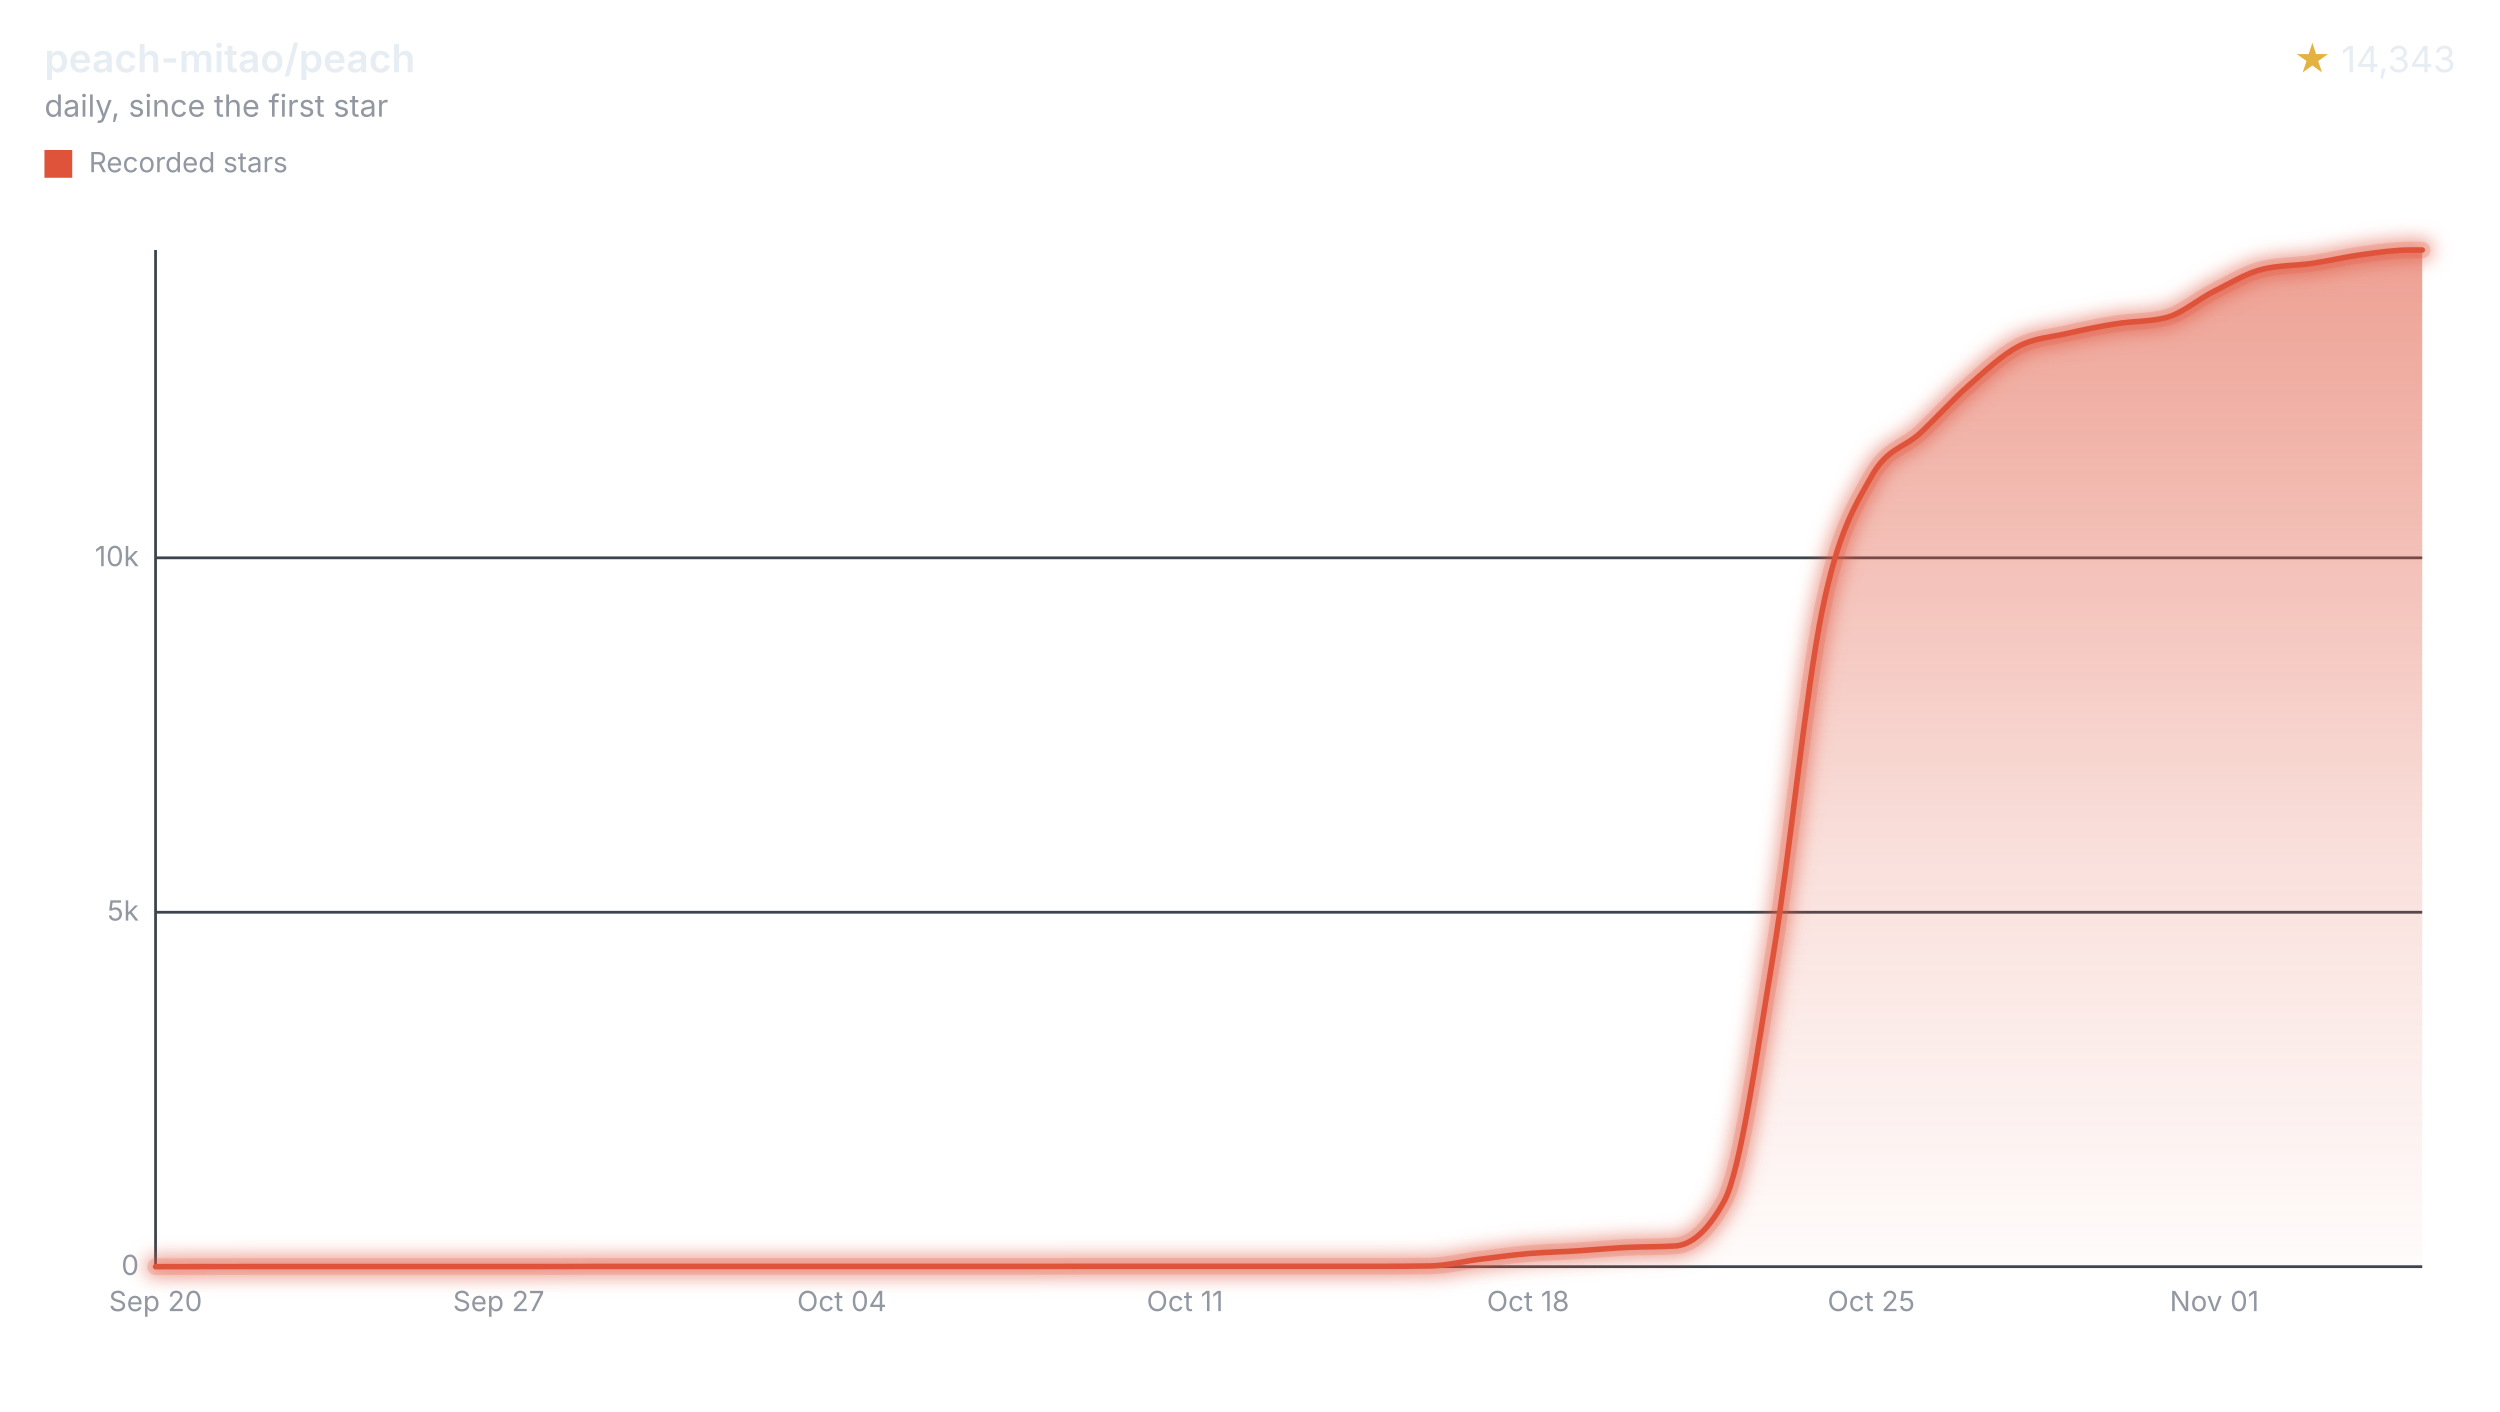
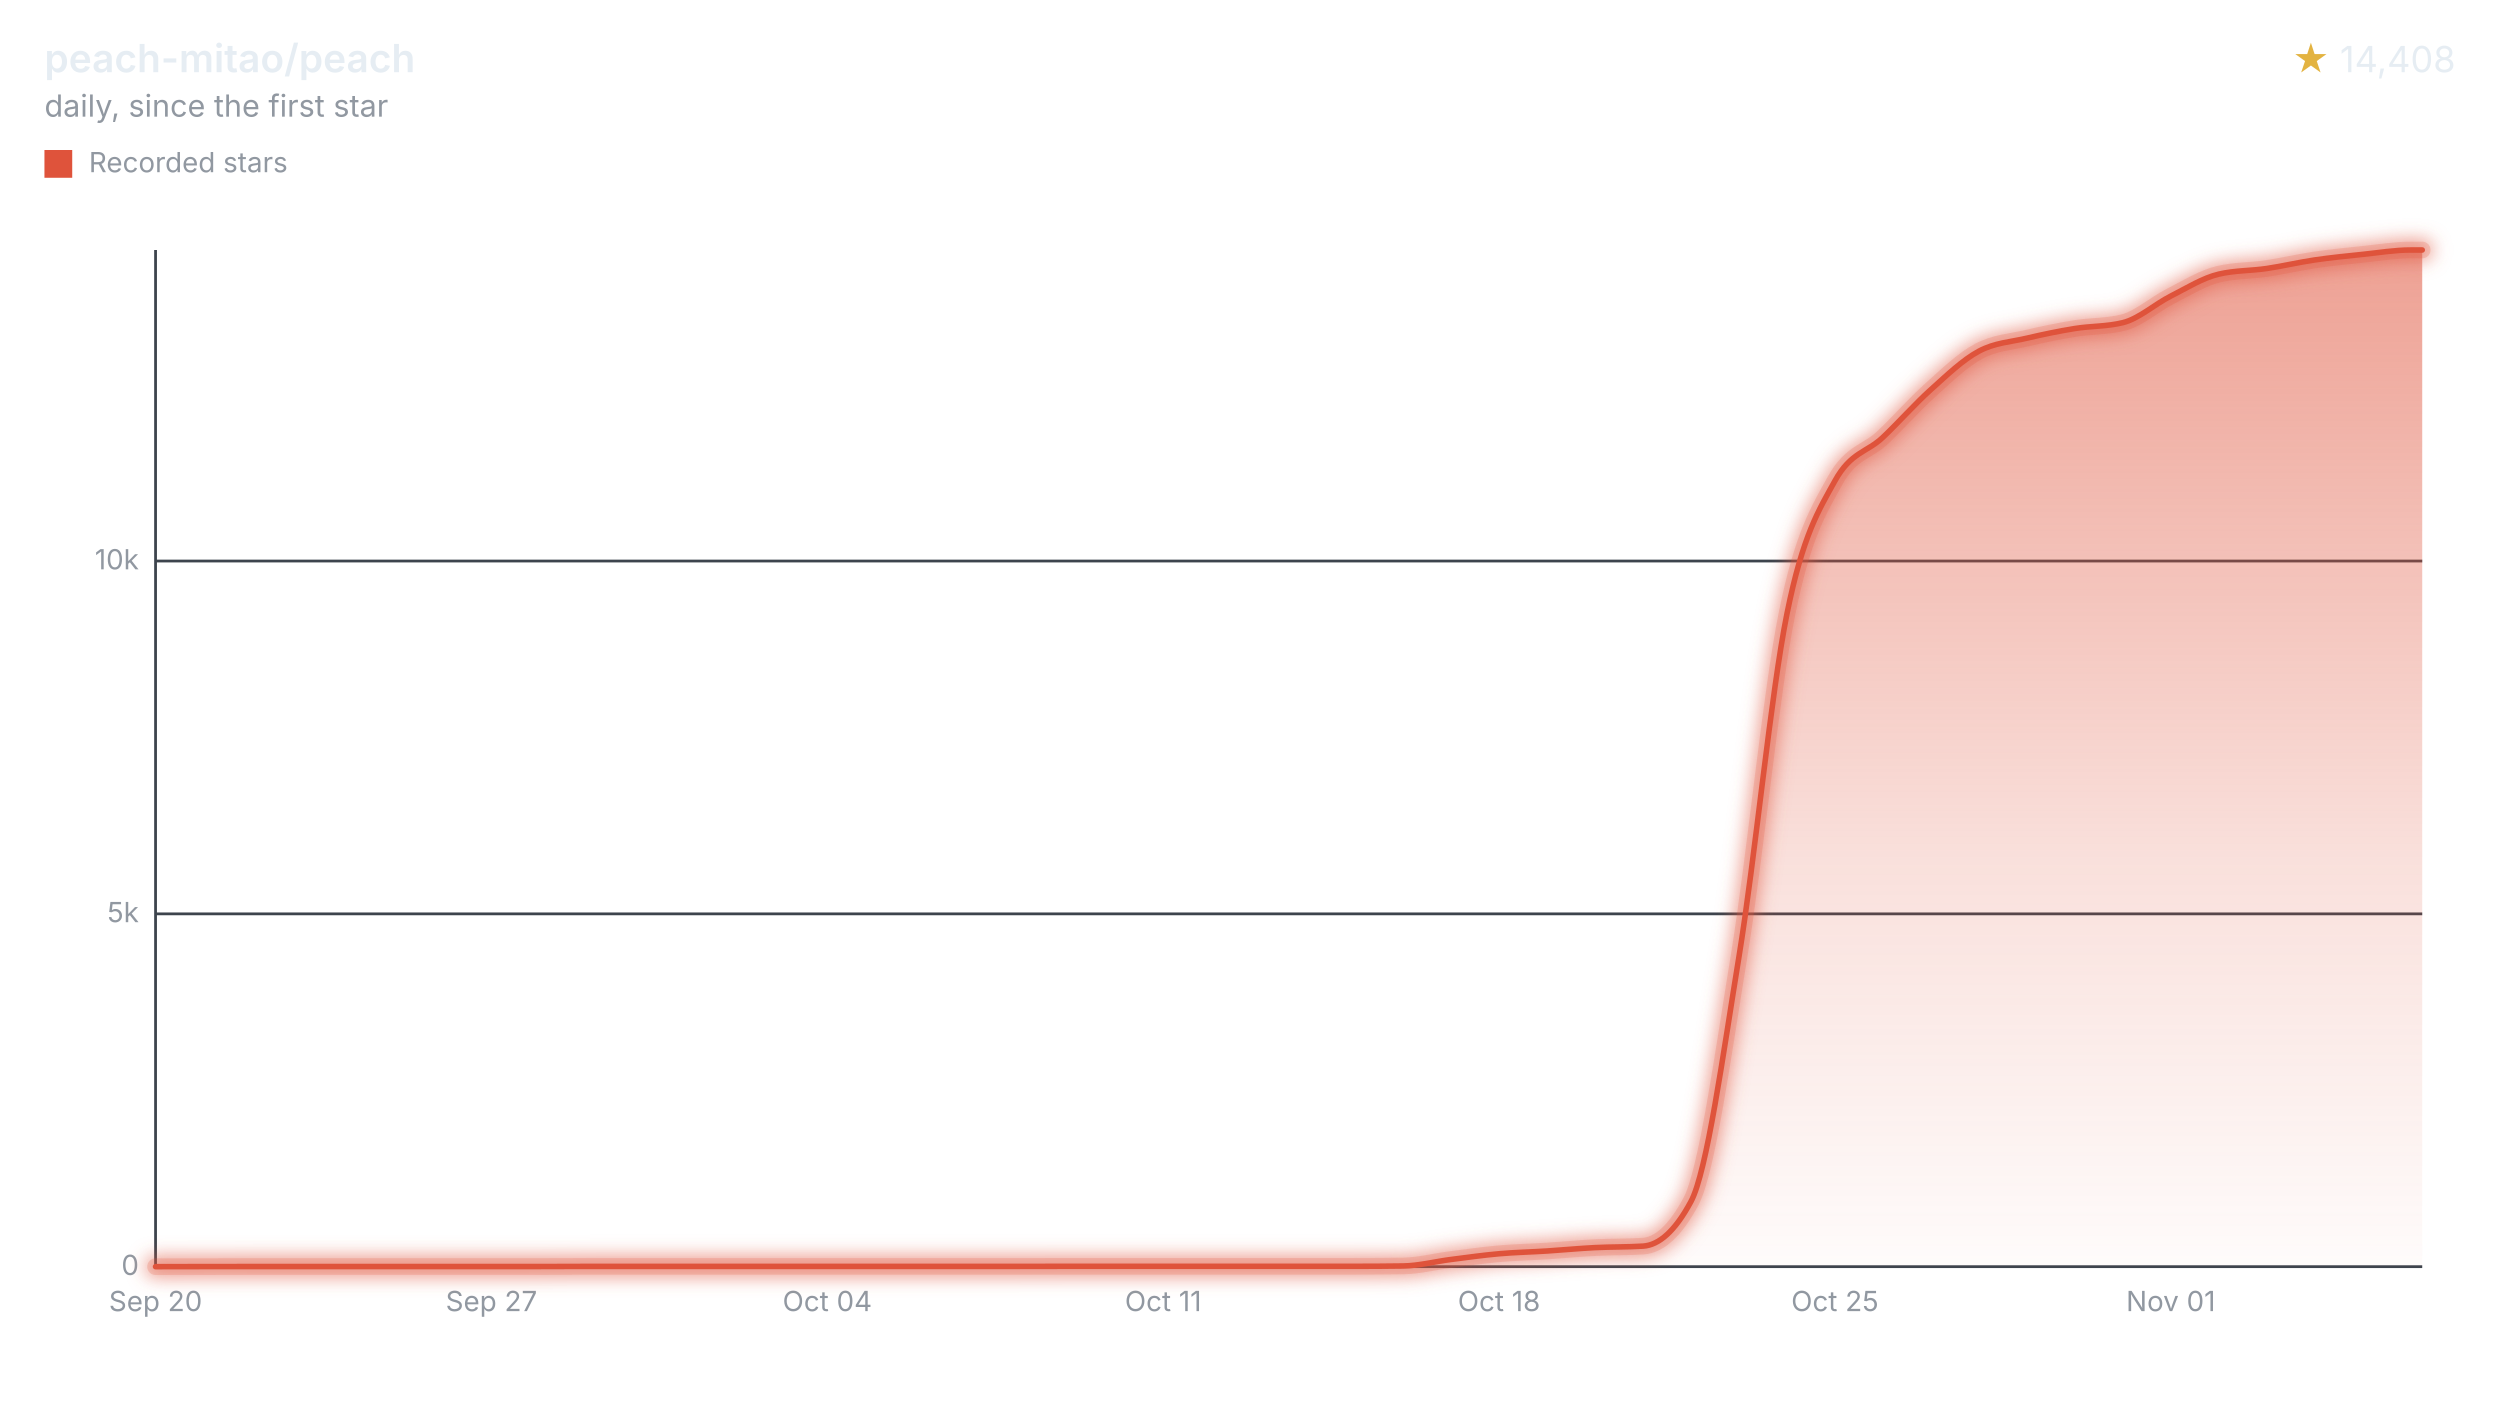
<svg xmlns="http://www.w3.org/2000/svg" width="900" height="508" viewBox="0 0 900 508" role="img" aria-labelledby="title desc">
  <style>svg{font-family:-apple-system,BlinkMacSystemFont,"Segoe UI",sans-serif;}.text{fill:#e6edf3;}.muted{fill:#9198a1;}.accent{fill:#e3b341;}.axis{stroke:#3d444d;}.ink{fill:none;stroke:#df533b;}.stop{stop-color:#df533b;}</style>
  <defs>
    <filter id="halo" filterUnits="userSpaceOnUse" x="44" y="78" width="840" height="390">
      <feGaussianBlur stdDeviation="3" />
    </filter>
    <linearGradient id="stream" x1="0" y1="0" x2="0" y2="1">
      <stop offset="0" class="stop" stop-opacity="0.55" />
      <stop offset="0.6" class="stop" stop-opacity="0.18" />
      <stop offset="1" class="stop" stop-opacity="0.02" />
    </linearGradient>
  </defs>
  <text x="16" y="26" class="text" font-size="14" font-weight="600">peach-mitao/peach</text>
  <text x="16" y="42" class="muted" font-size="11">daily, since the first star</text>
  <text x="884" y="26" class="text" font-size="13" text-anchor="end">
-     <tspan class="accent">★</tspan> 14,343</text>
+     <tspan class="accent">★</tspan> 14,408</text>
  <rect x="16" y="54" width="10" height="10" fill="#df533b" />
  <text x="32" y="62" class="muted" font-size="10">Recorded stars</text>
  <line x1="56" x2="872" y1="456.00" y2="456.00" class="axis" />
  <text x="50" y="459.00" class="muted" font-size="10" text-anchor="end">0</text>
-   <line x1="56" x2="872" y1="328.41" y2="328.41" class="axis" />
-   <text x="50" y="331.41" class="muted" font-size="10" text-anchor="end">5k</text>
-   <line x1="56" x2="872" y1="200.82" y2="200.82" class="axis" />
-   <text x="50" y="203.82" class="muted" font-size="10" text-anchor="end">10k</text>
+   <line x1="56" x2="872" y1="328.99" y2="328.99" class="axis" />
+   <text x="50" y="331.99" class="muted" font-size="10" text-anchor="end">5k</text>
+   <line x1="56" x2="872" y1="201.97" y2="201.97" class="axis" />
+   <text x="50" y="204.97" class="muted" font-size="10" text-anchor="end">10k</text>
  <line x1="56" x2="56" y1="90" y2="456" class="axis" />
  <text x="56.00" y="472" class="muted" font-size="10" text-anchor="middle">Sep 20</text>
-   <text x="179.53" y="472" class="muted" font-size="10" text-anchor="middle">Sep 27</text>
-   <text x="303.06" y="472" class="muted" font-size="10" text-anchor="middle">Oct 04</text>
-   <text x="426.58" y="472" class="muted" font-size="10" text-anchor="middle">Oct 11</text>
-   <text x="550.11" y="472" class="muted" font-size="10" text-anchor="middle">Oct 18</text>
-   <text x="673.64" y="472" class="muted" font-size="10" text-anchor="middle">Oct 25</text>
-   <text x="797.17" y="472" class="muted" font-size="10" text-anchor="middle">Nov 01</text>
-   <path d="M56.00,456.00C61.88,455.99,67.76,455.98,73.65,455.97C79.53,455.97,85.41,455.95,91.29,455.95C97.18,455.95,103.06,455.95,108.94,455.95C114.82,455.95,120.70,455.95,126.59,455.95C132.47,455.95,138.35,455.95,144.23,455.95C150.12,455.95,156.00,455.95,161.88,455.95C167.76,455.95,173.65,455.95,179.53,455.95C185.41,455.95,191.29,455.95,197.17,455.95C203.06,455.95,208.94,455.90,214.82,455.90C220.70,455.90,226.59,455.90,232.47,455.90C238.35,455.90,244.23,455.90,250.11,455.90C256.00,455.90,261.88,455.90,267.76,455.90C273.64,455.90,279.53,455.90,285.41,455.90C291.29,455.90,297.17,455.90,303.06,455.90C308.94,455.90,314.82,455.90,320.70,455.90C326.58,455.90,332.47,455.90,338.35,455.90C344.23,455.90,350.11,455.90,356.00,455.90C361.88,455.90,367.76,455.90,373.64,455.90C379.52,455.90,385.41,455.87,391.29,455.87C397.17,455.87,403.05,455.87,408.94,455.87C414.82,455.87,420.70,455.87,426.58,455.87C432.47,455.87,438.35,455.87,444.23,455.87C450.11,455.87,455.99,455.87,461.88,455.87C467.76,455.87,473.64,455.87,479.52,455.87C485.41,455.87,491.29,455.87,497.17,455.87C503.05,455.87,508.93,455.83,514.82,455.74C520.70,455.66,526.58,454.11,532.46,453.37C538.35,452.63,544.23,451.82,550.11,451.30C555.99,450.79,561.88,450.68,567.76,450.31C573.64,449.94,579.52,449.38,585.40,449.08C591.29,448.79,597.17,448.91,603.05,448.55C608.93,448.19,614.82,443.17,620.70,432.42C626.58,421.67,632.46,379.32,638.34,343.88C644.23,308.44,650.11,248.49,655.99,219.78C661.87,191.08,667.76,182.13,673.64,171.63C679.52,161.13,685.40,161.39,691.29,155.89C697.17,150.38,703.05,143.80,708.93,138.61C714.81,133.42,720.70,127.83,726.58,124.73C732.46,121.63,738.34,121.40,744.23,120.03C750.11,118.67,755.99,117.47,761.87,116.54C767.75,115.60,773.64,115.83,779.52,114.42C785.40,113.01,791.28,107.73,797.17,104.80C803.05,101.87,808.93,98.20,814.81,96.84C820.69,95.48,826.58,95.66,832.46,94.80C838.34,93.94,844.22,92.48,850.11,91.68C855.99,90.88,861.87,90.00,867.75,90.00C869.17,90.00,870.58,90.00,872.00,90.00L872.00,456L56.00,456Z" fill="url(#stream)" />
+   <text x="176.91" y="472" class="muted" font-size="10" text-anchor="middle">Sep 27</text>
+   <text x="297.83" y="472" class="muted" font-size="10" text-anchor="middle">Oct 04</text>
+   <text x="418.74" y="472" class="muted" font-size="10" text-anchor="middle">Oct 11</text>
+   <text x="539.65" y="472" class="muted" font-size="10" text-anchor="middle">Oct 18</text>
+   <text x="660.57" y="472" class="muted" font-size="10" text-anchor="middle">Oct 25</text>
+   <text x="781.48" y="472" class="muted" font-size="10" text-anchor="middle">Nov 01</text>
+   <path d="M56.00,456.00C61.76,455.99,67.52,455.98,73.27,455.97C79.03,455.97,84.79,455.95,90.55,455.95C96.30,455.95,102.06,455.95,107.82,455.95C113.58,455.95,119.34,455.95,125.09,455.95C130.85,455.95,136.61,455.95,142.37,455.95C148.12,455.95,153.88,455.95,159.64,455.95C165.40,455.95,171.16,455.95,176.91,455.95C182.67,455.95,188.43,455.95,194.19,455.95C199.94,455.95,205.70,455.90,211.46,455.90C217.22,455.90,222.98,455.90,228.73,455.90C234.49,455.90,240.25,455.90,246.01,455.90C251.76,455.90,257.52,455.90,263.28,455.90C269.04,455.90,274.80,455.90,280.55,455.90C286.31,455.90,292.07,455.90,297.83,455.90C303.58,455.90,309.34,455.90,315.10,455.90C320.86,455.90,326.62,455.90,332.37,455.90C338.13,455.90,343.89,455.90,349.65,455.90C355.40,455.90,361.16,455.90,366.92,455.90C372.68,455.90,378.44,455.87,384.19,455.87C389.95,455.87,395.71,455.87,401.47,455.87C407.22,455.87,412.98,455.87,418.74,455.87C424.50,455.87,430.26,455.87,436.01,455.87C441.77,455.87,447.53,455.87,453.29,455.87C459.04,455.87,464.80,455.87,470.56,455.87C476.32,455.87,482.08,455.87,487.83,455.87C493.59,455.87,499.35,455.83,505.11,455.75C510.86,455.66,516.62,454.14,522.38,453.41C528.14,452.68,533.90,451.86,539.65,451.35C545.41,450.84,551.17,450.73,556.93,450.36C562.68,449.99,568.44,449.43,574.20,449.14C579.96,448.85,585.72,448.96,591.47,448.61C597.23,448.25,602.99,443.26,608.75,432.55C614.50,421.85,620.26,379.71,626.02,344.46C631.78,309.20,637.54,249.58,643.29,221.03C649.05,192.47,654.81,183.57,660.57,173.12C666.32,162.67,672.08,162.92,677.84,157.44C683.60,151.97,689.36,145.42,695.11,140.25C700.87,135.08,706.63,129.51,712.39,126.43C718.14,123.35,723.90,123.11,729.66,121.75C735.42,120.39,741.18,119.20,746.93,118.27C752.69,117.34,758.45,117.57,764.21,116.16C769.96,114.76,775.72,109.50,781.48,106.59C787.24,103.68,793.00,100.04,798.75,98.69C804.51,97.33,810.27,97.51,816.03,96.66C821.78,95.80,827.54,94.43,833.30,93.58C839.06,92.74,844.82,92.17,850.57,91.57C856.33,90.98,862.09,90.00,867.85,90.00C869.23,90.00,870.62,90.00,872.00,90.00L872.00,456L56.00,456Z" fill="url(#stream)" />
  <g filter="url(#halo)" opacity="0.55">
-     <path d="M56.00,456.00C61.88,455.99,67.76,455.98,73.65,455.97C79.53,455.97,85.41,455.95,91.29,455.95C97.18,455.95,103.06,455.95,108.94,455.95C114.82,455.95,120.70,455.95,126.59,455.95C132.47,455.95,138.35,455.95,144.23,455.95C150.12,455.95,156.00,455.95,161.88,455.95C167.76,455.95,173.65,455.95,179.53,455.95C185.41,455.95,191.29,455.95,197.17,455.95C203.06,455.95,208.94,455.90,214.82,455.90C220.70,455.90,226.59,455.90,232.47,455.90C238.35,455.90,244.23,455.90,250.11,455.90C256.00,455.90,261.88,455.90,267.76,455.90C273.64,455.90,279.53,455.90,285.41,455.90C291.29,455.90,297.17,455.90,303.06,455.90C308.94,455.90,314.82,455.90,320.70,455.90C326.58,455.90,332.47,455.90,338.35,455.90C344.23,455.90,350.11,455.90,356.00,455.90C361.88,455.90,367.76,455.90,373.64,455.90C379.52,455.90,385.41,455.87,391.29,455.87C397.17,455.87,403.05,455.87,408.94,455.87C414.82,455.87,420.70,455.87,426.58,455.87C432.47,455.87,438.35,455.87,444.23,455.87C450.11,455.87,455.99,455.87,461.88,455.87C467.76,455.87,473.64,455.87,479.52,455.87C485.41,455.87,491.29,455.87,497.17,455.87C503.05,455.87,508.93,455.83,514.82,455.74C520.70,455.66,526.58,454.11,532.46,453.37C538.35,452.63,544.23,451.82,550.11,451.30C555.99,450.79,561.88,450.68,567.76,450.31C573.64,449.94,579.52,449.38,585.40,449.08C591.29,448.79,597.17,448.91,603.05,448.55C608.93,448.19,614.82,443.17,620.70,432.42C626.58,421.67,632.46,379.32,638.34,343.88C644.23,308.44,650.11,248.49,655.99,219.78C661.87,191.08,667.76,182.13,673.64,171.63C679.52,161.13,685.40,161.39,691.29,155.89C697.17,150.38,703.05,143.80,708.93,138.61C714.81,133.42,720.70,127.83,726.58,124.73C732.46,121.63,738.34,121.40,744.23,120.03C750.11,118.67,755.99,117.47,761.87,116.54C767.75,115.60,773.64,115.83,779.52,114.42C785.40,113.01,791.28,107.73,797.17,104.80C803.05,101.87,808.93,98.20,814.81,96.84C820.69,95.48,826.58,95.66,832.46,94.80C838.34,93.94,844.22,92.48,850.11,91.68C855.99,90.88,861.87,90.00,867.75,90.00C869.17,90.00,870.58,90.00,872.00,90.00" class="ink" stroke-linecap="round" stroke-linejoin="round" stroke-width="8" />
+     <path d="M56.00,456.00C61.76,455.99,67.52,455.98,73.27,455.97C79.03,455.97,84.79,455.95,90.55,455.95C96.30,455.95,102.06,455.95,107.82,455.95C113.58,455.95,119.34,455.95,125.09,455.95C130.85,455.95,136.61,455.95,142.37,455.95C148.12,455.95,153.88,455.95,159.64,455.95C165.40,455.95,171.16,455.95,176.91,455.95C182.67,455.95,188.43,455.95,194.19,455.95C199.94,455.95,205.70,455.90,211.46,455.90C217.22,455.90,222.98,455.90,228.73,455.90C234.49,455.90,240.25,455.90,246.01,455.90C251.76,455.90,257.52,455.90,263.28,455.90C269.04,455.90,274.80,455.90,280.55,455.90C286.31,455.90,292.07,455.90,297.83,455.90C303.58,455.90,309.34,455.90,315.10,455.90C320.86,455.90,326.62,455.90,332.37,455.90C338.13,455.90,343.89,455.90,349.65,455.90C355.40,455.90,361.16,455.90,366.92,455.90C372.68,455.90,378.44,455.87,384.19,455.87C389.95,455.87,395.71,455.87,401.47,455.87C407.22,455.87,412.98,455.87,418.74,455.87C424.50,455.87,430.26,455.87,436.01,455.87C441.77,455.87,447.53,455.87,453.29,455.87C459.04,455.87,464.80,455.87,470.56,455.87C476.32,455.87,482.08,455.87,487.83,455.87C493.59,455.87,499.35,455.83,505.11,455.75C510.86,455.66,516.62,454.14,522.38,453.41C528.14,452.68,533.90,451.86,539.65,451.35C545.41,450.84,551.17,450.73,556.93,450.36C562.68,449.99,568.44,449.43,574.20,449.14C579.96,448.85,585.72,448.96,591.47,448.61C597.23,448.25,602.99,443.26,608.75,432.55C614.50,421.85,620.26,379.71,626.02,344.46C631.78,309.20,637.54,249.58,643.29,221.03C649.05,192.47,654.81,183.57,660.57,173.12C666.32,162.67,672.08,162.92,677.84,157.44C683.60,151.97,689.36,145.42,695.11,140.25C700.87,135.08,706.63,129.51,712.39,126.43C718.14,123.35,723.90,123.11,729.66,121.75C735.42,120.39,741.18,119.20,746.93,118.27C752.69,117.34,758.45,117.57,764.21,116.16C769.96,114.76,775.72,109.50,781.48,106.59C787.24,103.68,793.00,100.04,798.75,98.69C804.51,97.33,810.27,97.51,816.03,96.66C821.78,95.80,827.54,94.43,833.30,93.58C839.06,92.74,844.82,92.17,850.57,91.57C856.33,90.98,862.09,90.00,867.85,90.00C869.23,90.00,870.62,90.00,872.00,90.00" class="ink" stroke-linecap="round" stroke-linejoin="round" stroke-width="8" />
  </g>
  <g opacity="0.2">
-     <path d="M56.00,456.00C61.88,455.99,67.76,455.98,73.65,455.97C79.53,455.97,85.41,455.95,91.29,455.95C97.18,455.95,103.06,455.95,108.94,455.95C114.82,455.95,120.70,455.95,126.59,455.95C132.47,455.95,138.35,455.95,144.23,455.95C150.12,455.95,156.00,455.95,161.88,455.95C167.76,455.95,173.65,455.95,179.53,455.95C185.41,455.95,191.29,455.95,197.17,455.95C203.06,455.95,208.94,455.90,214.82,455.90C220.70,455.90,226.59,455.90,232.47,455.90C238.35,455.90,244.23,455.90,250.11,455.90C256.00,455.90,261.88,455.90,267.76,455.90C273.64,455.90,279.53,455.90,285.41,455.90C291.29,455.90,297.17,455.90,303.06,455.90C308.94,455.90,314.82,455.90,320.70,455.90C326.58,455.90,332.47,455.90,338.35,455.90C344.23,455.90,350.11,455.90,356.00,455.90C361.88,455.90,367.76,455.90,373.64,455.90C379.52,455.90,385.41,455.87,391.29,455.87C397.17,455.87,403.05,455.87,408.94,455.87C414.82,455.87,420.70,455.87,426.58,455.87C432.47,455.87,438.35,455.87,444.23,455.87C450.11,455.87,455.99,455.87,461.88,455.87C467.76,455.87,473.64,455.87,479.52,455.87C485.41,455.87,491.29,455.87,497.17,455.87C503.05,455.87,508.93,455.83,514.82,455.74C520.70,455.66,526.58,454.11,532.46,453.37C538.35,452.63,544.23,451.82,550.11,451.30C555.99,450.79,561.88,450.68,567.76,450.31C573.64,449.94,579.52,449.38,585.40,449.08C591.29,448.79,597.17,448.91,603.05,448.55C608.93,448.19,614.82,443.17,620.70,432.42C626.58,421.67,632.46,379.32,638.34,343.88C644.23,308.44,650.11,248.49,655.99,219.78C661.87,191.08,667.76,182.13,673.64,171.63C679.52,161.13,685.40,161.39,691.29,155.89C697.17,150.38,703.05,143.80,708.93,138.61C714.81,133.42,720.70,127.83,726.58,124.73C732.46,121.63,738.34,121.40,744.23,120.03C750.11,118.67,755.99,117.47,761.87,116.54C767.75,115.60,773.64,115.83,779.52,114.42C785.40,113.01,791.28,107.73,797.17,104.80C803.05,101.87,808.93,98.20,814.81,96.84C820.69,95.48,826.58,95.66,832.46,94.80C838.34,93.94,844.22,92.48,850.11,91.68C855.99,90.88,861.87,90.00,867.75,90.00C869.17,90.00,870.58,90.00,872.00,90.00" class="ink" stroke-linecap="round" stroke-linejoin="round" stroke-width="6" />
+     <path d="M56.00,456.00C61.76,455.99,67.52,455.98,73.27,455.97C79.03,455.97,84.79,455.95,90.55,455.95C96.30,455.95,102.06,455.95,107.82,455.95C113.58,455.95,119.34,455.95,125.09,455.95C130.85,455.95,136.61,455.95,142.37,455.95C148.12,455.95,153.88,455.95,159.64,455.95C165.40,455.95,171.16,455.95,176.91,455.95C182.67,455.95,188.43,455.95,194.19,455.95C199.94,455.95,205.70,455.90,211.46,455.90C217.22,455.90,222.98,455.90,228.73,455.90C234.49,455.90,240.25,455.90,246.01,455.90C251.76,455.90,257.52,455.90,263.28,455.90C269.04,455.90,274.80,455.90,280.55,455.90C286.31,455.90,292.07,455.90,297.83,455.90C303.58,455.90,309.34,455.90,315.10,455.90C320.86,455.90,326.62,455.90,332.37,455.90C338.13,455.90,343.89,455.90,349.65,455.90C355.40,455.90,361.16,455.90,366.92,455.90C372.68,455.90,378.44,455.87,384.19,455.87C389.95,455.87,395.71,455.87,401.47,455.87C407.22,455.87,412.98,455.87,418.74,455.87C424.50,455.87,430.26,455.87,436.01,455.87C441.77,455.87,447.53,455.87,453.29,455.87C459.04,455.87,464.80,455.87,470.56,455.87C476.32,455.87,482.08,455.87,487.83,455.87C493.59,455.87,499.35,455.83,505.11,455.75C510.86,455.66,516.62,454.14,522.38,453.41C528.14,452.68,533.90,451.86,539.65,451.35C545.41,450.84,551.17,450.73,556.93,450.36C562.68,449.99,568.44,449.43,574.20,449.14C579.96,448.85,585.72,448.96,591.47,448.61C597.23,448.25,602.99,443.26,608.75,432.55C614.50,421.85,620.26,379.71,626.02,344.46C631.78,309.20,637.54,249.58,643.29,221.03C649.05,192.47,654.81,183.57,660.57,173.12C666.32,162.67,672.08,162.92,677.84,157.44C683.60,151.97,689.36,145.42,695.11,140.25C700.87,135.08,706.63,129.51,712.39,126.43C718.14,123.35,723.90,123.11,729.66,121.75C735.42,120.39,741.18,119.20,746.93,118.27C752.69,117.34,758.45,117.57,764.21,116.16C769.96,114.76,775.72,109.50,781.48,106.59C787.24,103.68,793.00,100.04,798.75,98.69C804.51,97.33,810.27,97.51,816.03,96.66C821.78,95.80,827.54,94.43,833.30,93.58C839.06,92.74,844.82,92.17,850.57,91.57C856.33,90.98,862.09,90.00,867.85,90.00C869.23,90.00,870.62,90.00,872.00,90.00" class="ink" stroke-linecap="round" stroke-linejoin="round" stroke-width="6" />
  </g>
-   <path d="M56.00,456.00C61.88,455.99,67.76,455.98,73.65,455.97C79.53,455.97,85.41,455.95,91.29,455.95C97.18,455.95,103.06,455.95,108.94,455.95C114.82,455.95,120.70,455.95,126.59,455.95C132.47,455.95,138.35,455.95,144.23,455.95C150.12,455.95,156.00,455.95,161.88,455.95C167.76,455.95,173.65,455.95,179.53,455.95C185.41,455.95,191.29,455.95,197.17,455.95C203.06,455.95,208.94,455.90,214.82,455.90C220.70,455.90,226.59,455.90,232.47,455.90C238.35,455.90,244.23,455.90,250.11,455.90C256.00,455.90,261.88,455.90,267.76,455.90C273.64,455.90,279.53,455.90,285.41,455.90C291.29,455.90,297.17,455.90,303.06,455.90C308.94,455.90,314.82,455.90,320.70,455.90C326.58,455.90,332.47,455.90,338.35,455.90C344.23,455.90,350.11,455.90,356.00,455.90C361.88,455.90,367.76,455.90,373.64,455.90C379.52,455.90,385.41,455.87,391.29,455.87C397.17,455.87,403.05,455.87,408.94,455.87C414.82,455.87,420.70,455.87,426.58,455.87C432.47,455.87,438.35,455.87,444.23,455.87C450.11,455.87,455.99,455.87,461.88,455.87C467.76,455.87,473.64,455.87,479.52,455.87C485.41,455.87,491.29,455.87,497.17,455.87C503.05,455.87,508.93,455.83,514.82,455.74C520.70,455.66,526.58,454.11,532.46,453.37C538.35,452.63,544.23,451.82,550.11,451.30C555.99,450.79,561.88,450.68,567.76,450.31C573.64,449.94,579.52,449.38,585.40,449.08C591.29,448.79,597.17,448.91,603.05,448.55C608.93,448.19,614.82,443.17,620.70,432.42C626.58,421.67,632.46,379.32,638.34,343.88C644.23,308.44,650.11,248.49,655.99,219.78C661.87,191.08,667.76,182.13,673.64,171.63C679.52,161.13,685.40,161.39,691.29,155.89C697.17,150.38,703.05,143.80,708.93,138.61C714.81,133.42,720.70,127.83,726.58,124.73C732.46,121.63,738.34,121.40,744.23,120.03C750.11,118.67,755.99,117.47,761.87,116.54C767.75,115.60,773.64,115.83,779.52,114.42C785.40,113.01,791.28,107.73,797.17,104.80C803.05,101.87,808.93,98.20,814.81,96.84C820.69,95.48,826.58,95.66,832.46,94.80C838.34,93.94,844.22,92.48,850.11,91.68C855.99,90.88,861.87,90.00,867.75,90.00C869.17,90.00,870.58,90.00,872.00,90.00" class="ink" stroke-linecap="round" stroke-linejoin="round" stroke-width="2" />
+   <path d="M56.00,456.00C61.76,455.99,67.52,455.98,73.27,455.97C79.03,455.97,84.79,455.95,90.55,455.95C96.30,455.95,102.06,455.95,107.82,455.95C113.58,455.95,119.34,455.95,125.09,455.95C130.85,455.95,136.61,455.95,142.37,455.95C148.12,455.95,153.88,455.95,159.64,455.95C165.40,455.95,171.16,455.95,176.91,455.95C182.67,455.95,188.43,455.95,194.19,455.95C199.94,455.95,205.70,455.90,211.46,455.90C217.22,455.90,222.98,455.90,228.73,455.90C234.49,455.90,240.25,455.90,246.01,455.90C251.76,455.90,257.52,455.90,263.28,455.90C269.04,455.90,274.80,455.90,280.55,455.90C286.31,455.90,292.07,455.90,297.83,455.90C303.58,455.90,309.34,455.90,315.10,455.90C320.86,455.90,326.62,455.90,332.37,455.90C338.13,455.90,343.89,455.90,349.65,455.90C355.40,455.90,361.16,455.90,366.92,455.90C372.68,455.90,378.44,455.87,384.19,455.87C389.95,455.87,395.71,455.87,401.47,455.87C407.22,455.87,412.98,455.87,418.74,455.87C424.50,455.87,430.26,455.87,436.01,455.87C441.77,455.87,447.53,455.87,453.29,455.87C459.04,455.87,464.80,455.87,470.56,455.87C476.32,455.87,482.08,455.87,487.83,455.87C493.59,455.87,499.35,455.83,505.11,455.75C510.86,455.66,516.62,454.14,522.38,453.41C528.14,452.68,533.90,451.86,539.65,451.35C545.41,450.84,551.17,450.73,556.93,450.36C562.68,449.99,568.44,449.43,574.20,449.14C579.96,448.85,585.72,448.96,591.47,448.61C597.23,448.25,602.99,443.26,608.75,432.55C614.50,421.85,620.26,379.71,626.02,344.46C631.78,309.20,637.54,249.58,643.29,221.03C649.05,192.47,654.81,183.57,660.57,173.12C666.32,162.67,672.08,162.92,677.84,157.44C683.60,151.97,689.36,145.42,695.11,140.25C700.87,135.08,706.63,129.51,712.39,126.43C718.14,123.35,723.90,123.11,729.66,121.75C735.42,120.39,741.18,119.20,746.93,118.27C752.69,117.34,758.45,117.57,764.21,116.16C769.96,114.76,775.72,109.50,781.48,106.59C787.24,103.68,793.00,100.04,798.75,98.69C804.51,97.33,810.27,97.51,816.03,96.66C821.78,95.80,827.54,94.43,833.30,93.58C839.06,92.74,844.82,92.17,850.57,91.57C856.33,90.98,862.09,90.00,867.85,90.00C869.23,90.00,870.62,90.00,872.00,90.00" class="ink" stroke-linecap="round" stroke-linejoin="round" stroke-width="2" />
</svg>
